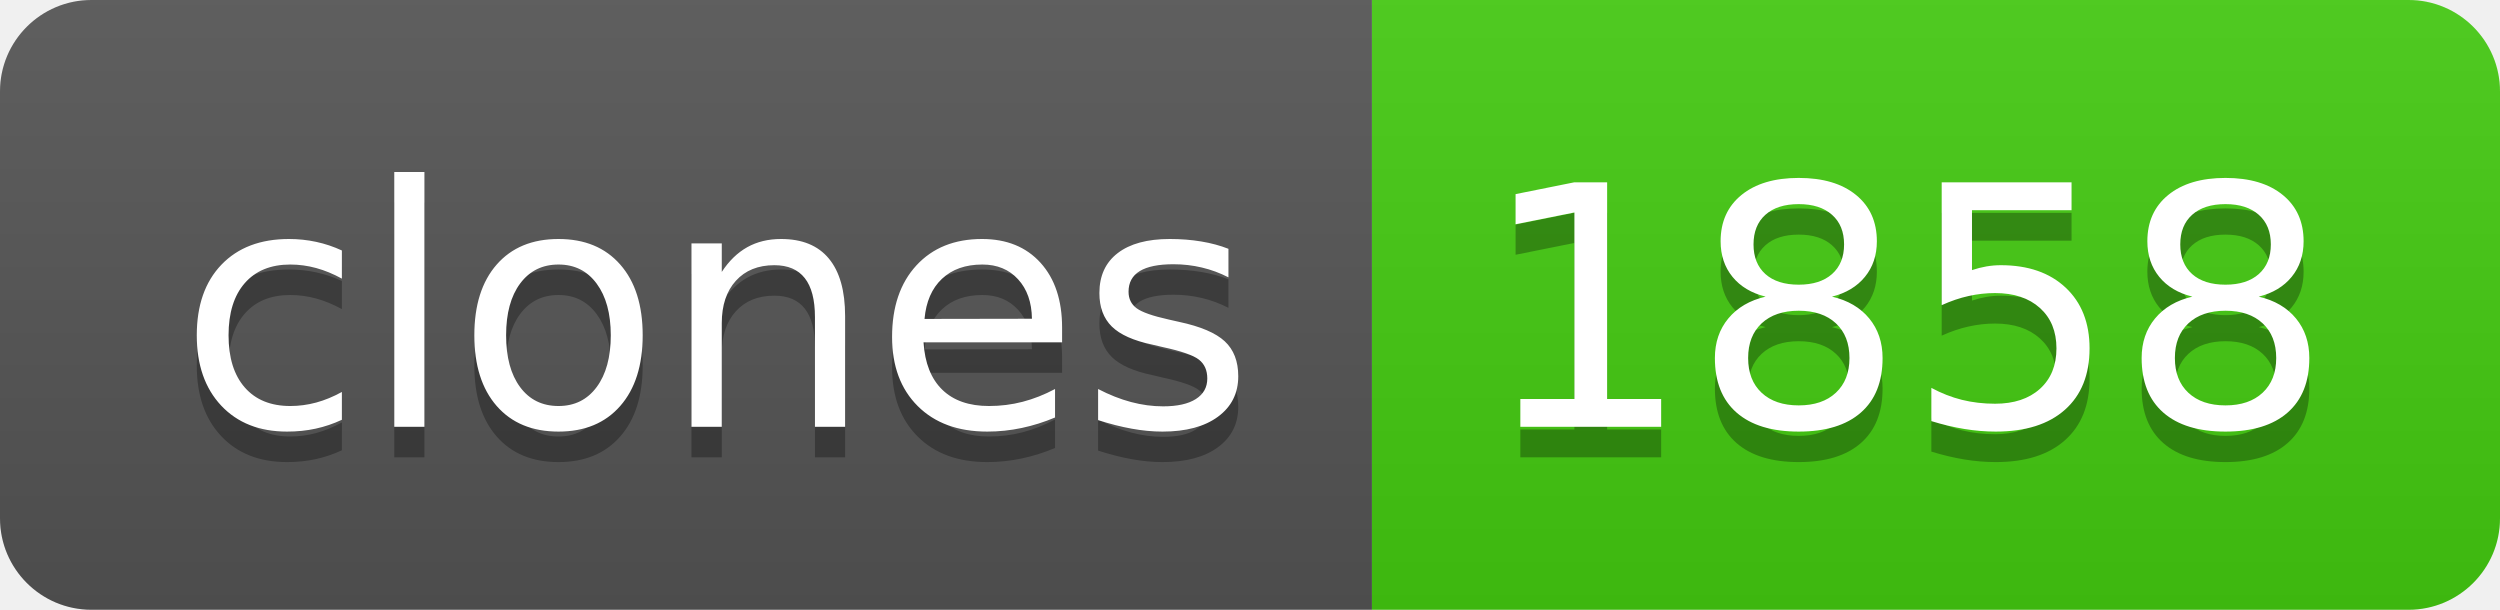
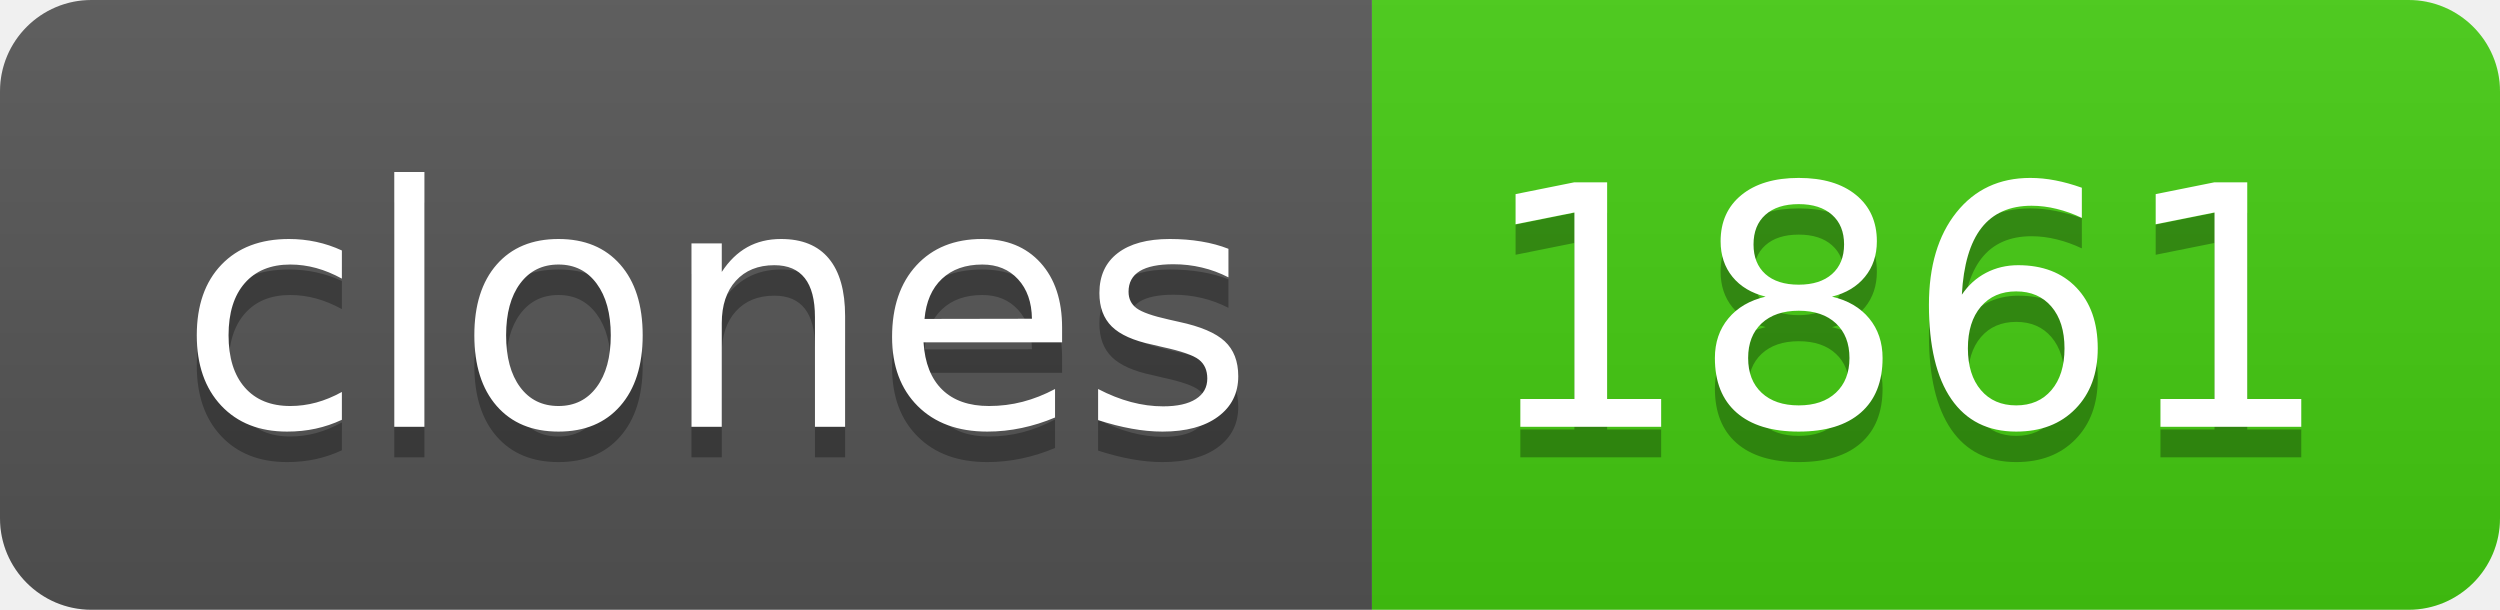
- <svg xmlns="http://www.w3.org/2000/svg" width="82" height="20" role="img" aria-label="clones: 1858">
+ <svg xmlns="http://www.w3.org/2000/svg" width="82" height="20" role="img" aria-label="clones: 1861">
  <linearGradient id="s" x2="0" y2="100%">
    <stop offset="0" stop-color="#bbb" stop-opacity=".1" />
    <stop offset="1" stop-opacity=".1" />
  </linearGradient>
  <clipPath id="r">
    <rect width="82" height="20" rx="3" fill="#fff" />
  </clipPath>
  <g clip-path="url(#r)">
    <rect width="45" height="20" fill="#555" />
    <rect x="45" width="37" height="20" fill="#4c1" />
    <rect width="82" height="20" fill="url(#s)" />
  </g>
  <g fill="#fff" text-anchor="middle" font-family="Verdana,Geneva,DejaVu Sans,sans-serif" text-rendering="geometricPrecision" font-size="110">
    <text aria-hidden="true" x="235" y="150" fill="#010101" fill-opacity=".3" transform="scale(.1)" textLength="350">clones</text>
    <text x="235" y="140" transform="scale(.1)" fill="#fff" textLength="350">clones</text>
-     <text aria-hidden="true" x="625" y="150" fill="#010101" fill-opacity=".3" transform="scale(.1)" textLength="270">1858</text>
-     <text x="625" y="140" transform="scale(.1)" fill="#fff" textLength="270">1858</text>
+     <text aria-hidden="true" x="625" y="150" fill="#010101" fill-opacity=".3" transform="scale(.1)" textLength="270">1861</text>
+     <text x="625" y="140" transform="scale(.1)" fill="#fff" textLength="270">1861</text>
  </g>
</svg>
